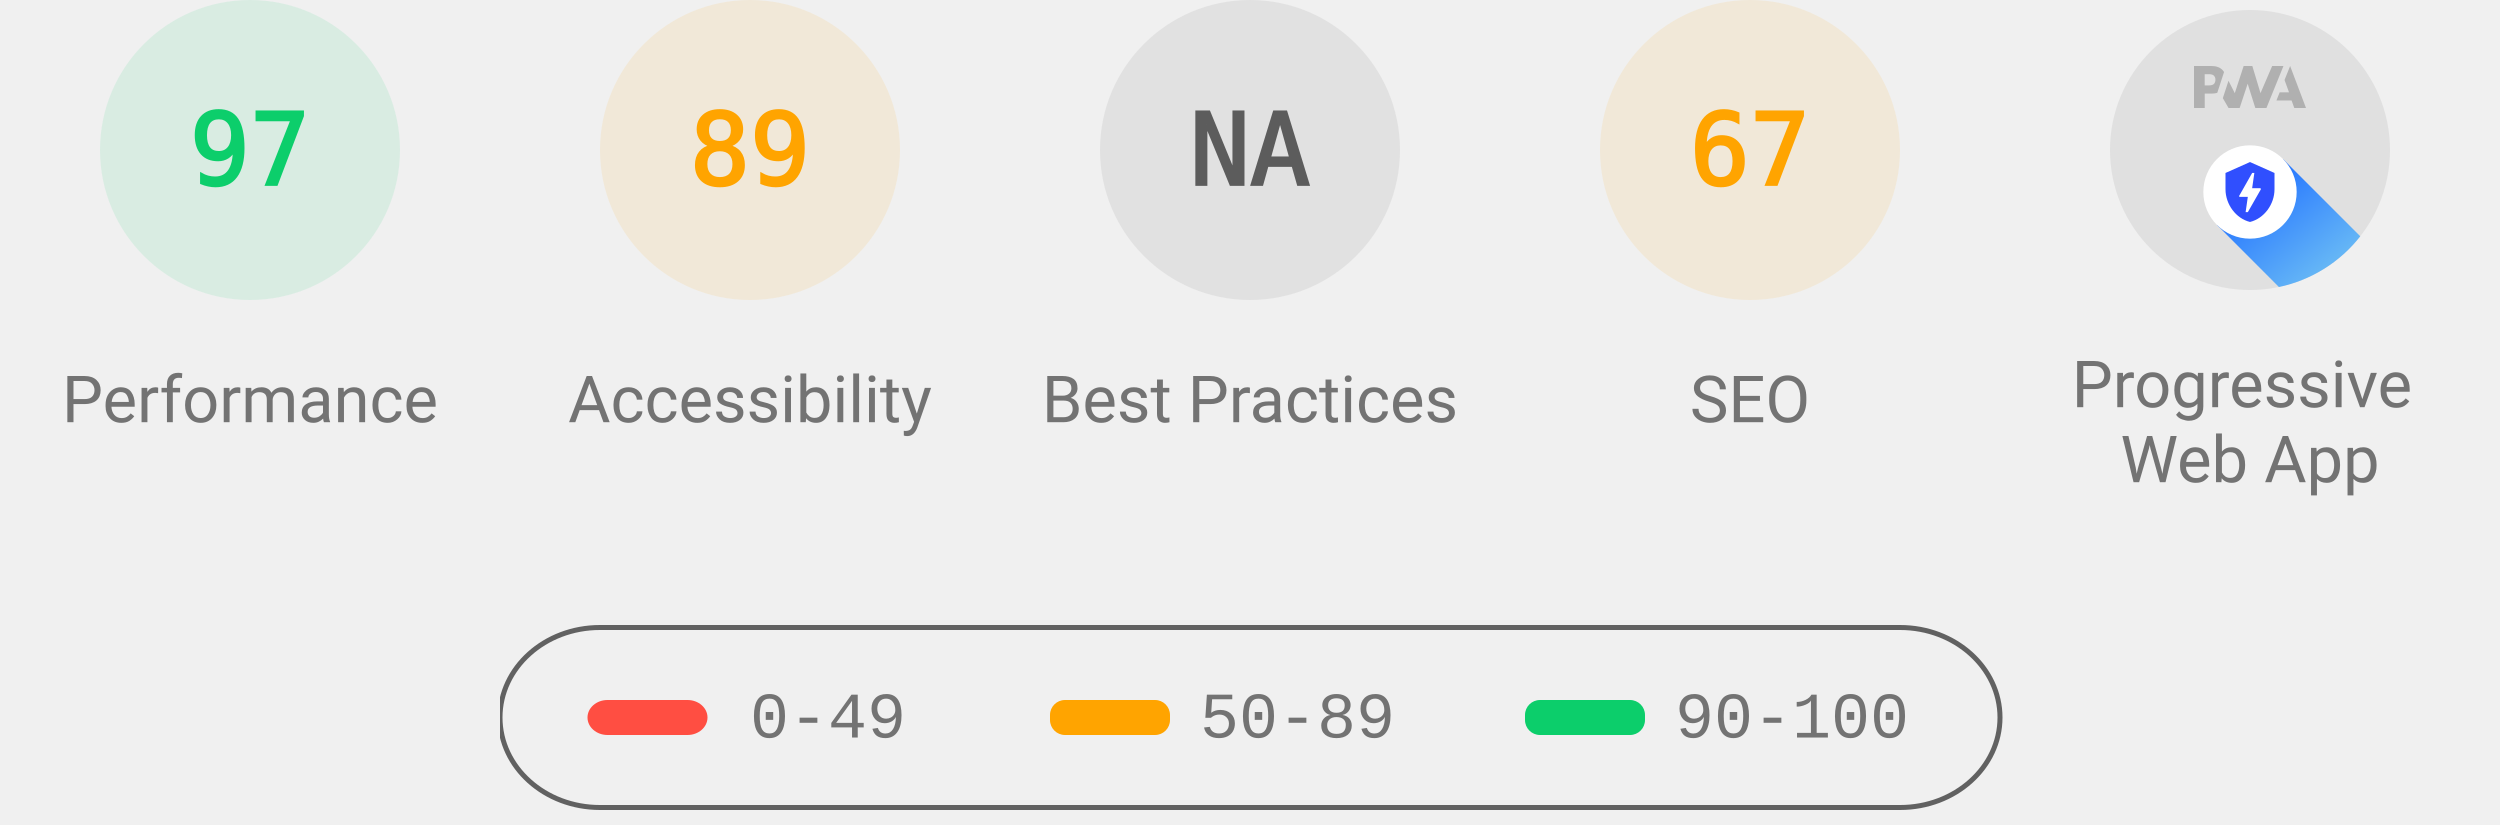
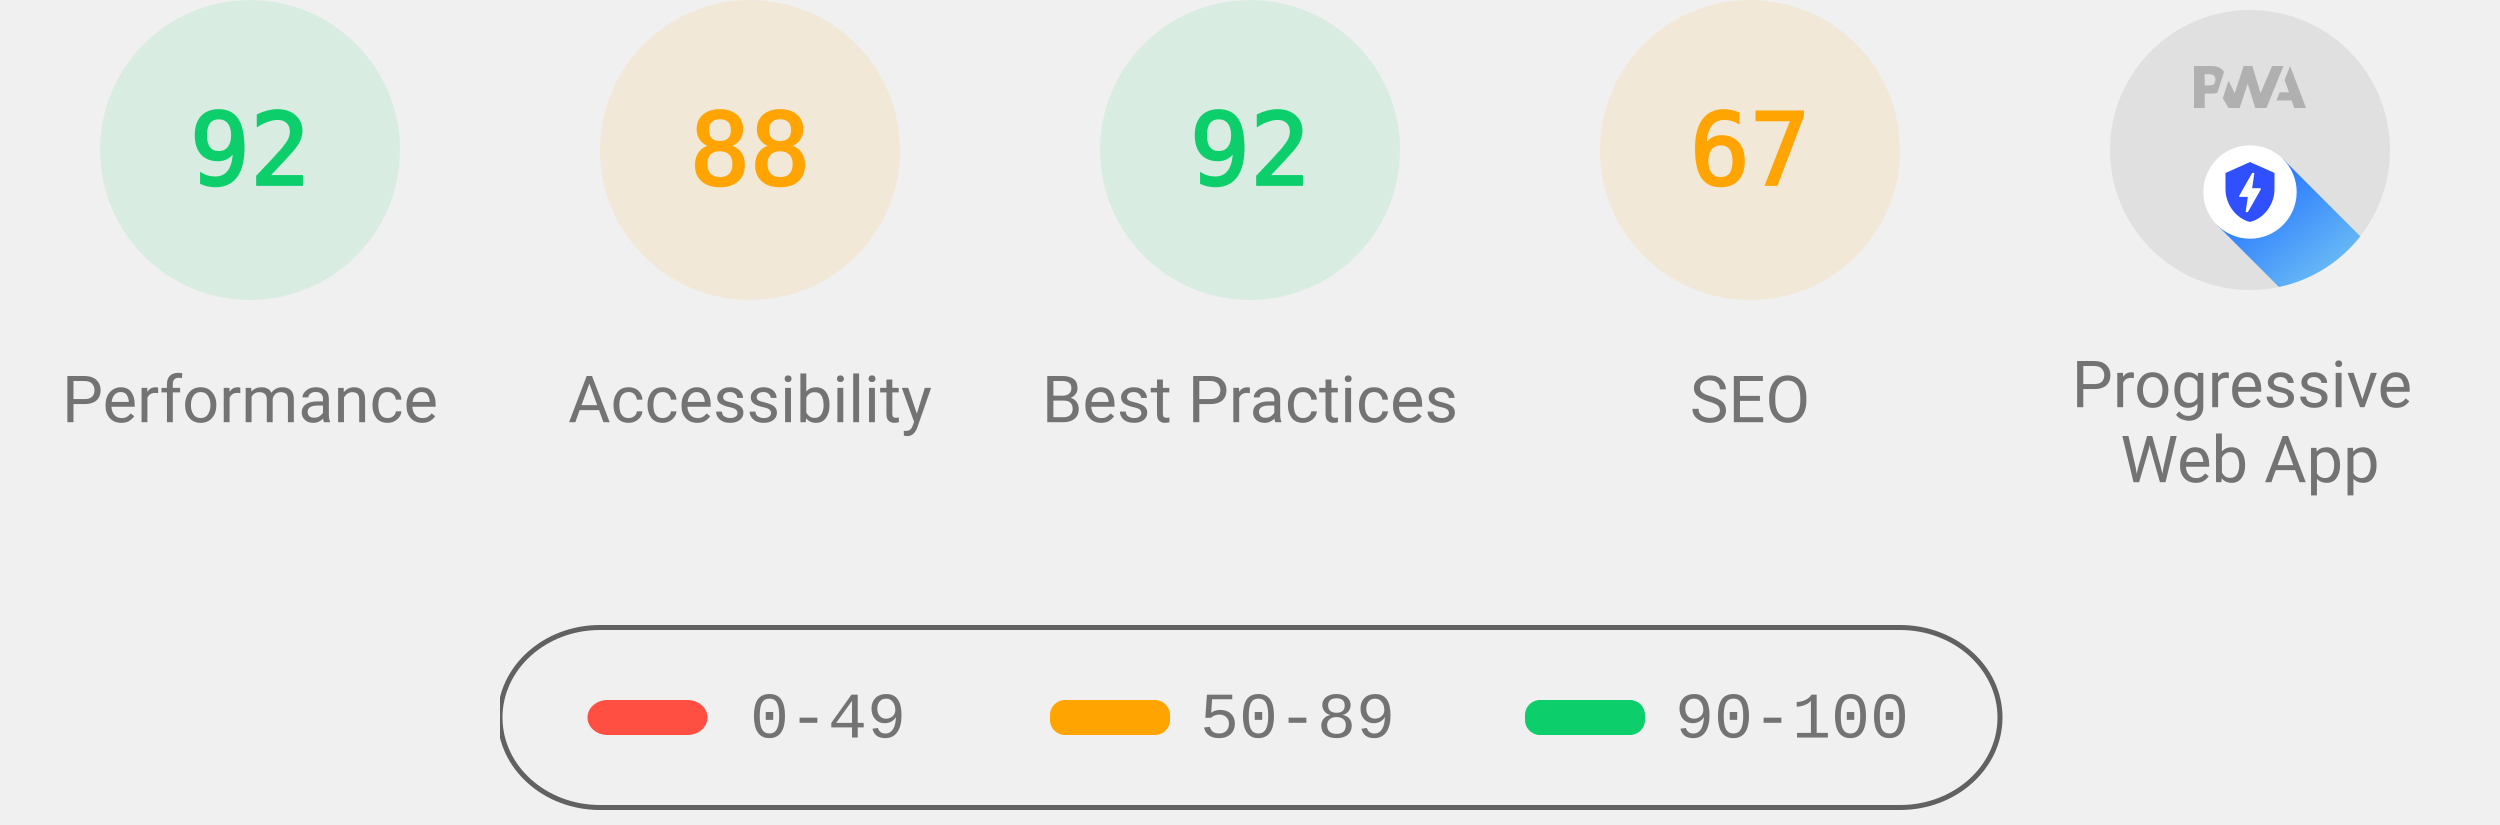
<svg xmlns="http://www.w3.org/2000/svg" class="theme--agnostic" fill="none" width="1000" height="330">
  <style>
			.gauge-base {
				opacity: 0.1
			}

			.gauge-arc {
				fill: none;
				animation-delay: 250ms;
				stroke-linecap: round;
				transform: rotate(-90deg);
				transform-origin: 100px 60px;
				animation: load-gauge 1s ease forwards
			}

			.guage-text {
				font-size: 40px;
				font-family: monospace;
				text-align: center
			}

			.guage-red {
				color: #ff4e42;
				fill: #ff4e42;
				stroke: #ff4e42
			}
			.guage-orange {
				color: #ffa400;
				fill: #ffa400;
				stroke: #ffa400
			}
			.guage-green {
				color: #0cce6b;
				fill: #0cce6b;
				stroke: #0cce6b
			}
			.theme--agnostic .guage-undefined {
				color: #5c5c5c;
				fill: #5c5c5c;
				stroke: #5c5c5c
			}
			.theme--light .guage-undefined {
				color: #1e1e1e;
				fill: #1e1e1e;
				stroke: #1e1e1e
			}
			.theme--dark .guage-undefined {
				color: #f5f5f5;
				fill: #f5f5f5;
				stroke: #f5f5f5
			}

			.guage-title {
				stroke: none;
				font-size: 26px;
				line-height: 26px;
				font-family: Roboto, Halvetica, Arial, sans-serif
			}
			.metric.guage-title {
				font-family: 'Courier New', Courier, monospace
			}
			.theme--agnostic .guage-title {
				color: #737373;
				fill: #737373
			}
			.theme--light .guage-title {
				color: #212121;
				fill: #212121
			}
			.theme--dark .guage-title {
				color: #f5f5f5;
				fill: #f5f5f5
			}

			@keyframes load-gauge {
				from {
					stroke-dasharray: 0 352.858
				}
			}
			.lh-gauge--pwa__disc {
				fill: #e0e0e0
			}
			.lh-gauge--pwa__logo {
				position: relative;
				fill: #b0b0b0
			}
			.lh-gauge--pwa__invisible {
				display: none
			}
			.lh-gauge--pwa__visible {
				display: inline
			}
			.guage-invisible {
				display: none
			}
			.lh-gauge--pwa__logo--primary-color {
				fill: #304ffe
			}
			.theme--agnostic .lh-gauge--pwa__logo--secondary-color {
				fill: #787878
			}
			.theme--light .lh-gauge--pwa__logo--secondary-color {
				fill: #3d3d3d
			}
			.theme--dark .lh-gauge--pwa__logo--secondary-color {
				fill: #d8b6b6
			}
			.theme--light #svg_2 {
				stroke: #00000022
			}
			.theme--agnostic #svg_2 {
				stroke: #616161
			}
			.theme--light #svg_2 {
				stroke: #00000022
			}
			.theme--dark #svg_2 {
				stroke: #f5f5f566
			}
		</style>
  <svg class="guage-div guage-perf guage-green" viewBox="0 0 200 200" width="200" height="200" x="0" y="0">
    <circle class="gauge-base" r="56" cx="100" cy="60" stroke-width="8" />
-     <circle class="gauge-arc guage-arc-1" r="56" cx="100" cy="60" stroke-width="8" style="stroke-dasharray: 341.302, 351.858;" />
-     <text class="guage-text" x="100px" y="60px" alignment-baseline="central" dominant-baseline="central" text-anchor="middle">97</text>
+     <circle class="gauge-arc guage-arc-1" r="56" cx="100" cy="60" stroke-width="8" style="stroke-dasharray: 323.709, 351.858;" />
+     <text class="guage-text" x="100px" y="60px" alignment-baseline="central" dominant-baseline="central" text-anchor="middle">92</text>
    <text class="guage-title" x="100px" y="160px" alignment-baseline="central" dominant-baseline="central" text-anchor="middle">Performance</text>
  </svg>,<svg class="guage-div guage-perf guage-orange" viewBox="0 0 200 200" width="200" height="200" x="200" y="0">
    <circle class="gauge-base" r="56" cx="100" cy="60" stroke-width="8" />
-     <circle class="gauge-arc guage-arc-1" r="56" cx="100" cy="60" stroke-width="8" style="stroke-dasharray: 313.154, 351.858;" />
-     <text class="guage-text" x="100px" y="60px" alignment-baseline="central" dominant-baseline="central" text-anchor="middle">89</text>
+     <circle class="gauge-arc guage-arc-1" r="56" cx="100" cy="60" stroke-width="8" style="stroke-dasharray: 309.635, 351.858;" />
+     <text class="guage-text" x="100px" y="60px" alignment-baseline="central" dominant-baseline="central" text-anchor="middle">88</text>
    <text class="guage-title" x="100px" y="160px" alignment-baseline="central" dominant-baseline="central" text-anchor="middle">Accessibility</text>
-   </svg>,<svg class="guage-div guage-perf guage-undefined" viewBox="0 0 200 200" width="200" height="200" x="400" y="0">
-     <circle class="gauge-base" r="56" cx="100" cy="60" stroke-width="8" />
-     <circle class="gauge-arc guage-arc-1" r="56" cx="100" cy="60" stroke-width="8" style="stroke-dasharray: 351.858, 351.858;" />
-     <text class="guage-text" x="100px" y="60px" alignment-baseline="central" dominant-baseline="central" text-anchor="middle">NA</text>
+   </svg>,<svg class="guage-div guage-perf guage-green" viewBox="0 0 200 200" width="200" height="200" x="400" y="0">
+     <circle class="gauge-base" r="56" cx="100" cy="60" stroke-width="8" />
+     <circle class="gauge-arc guage-arc-1" r="56" cx="100" cy="60" stroke-width="8" style="stroke-dasharray: 323.709, 351.858;" />
+     <text class="guage-text" x="100px" y="60px" alignment-baseline="central" dominant-baseline="central" text-anchor="middle">92</text>
    <text class="guage-title" x="100px" y="160px" alignment-baseline="central" dominant-baseline="central" text-anchor="middle">Best Practices</text>
  </svg>,<svg class="guage-div guage-perf guage-orange" viewBox="0 0 200 200" width="200" height="200" x="600" y="0">
    <circle class="gauge-base" r="56" cx="100" cy="60" stroke-width="8" />
    <circle class="gauge-arc guage-arc-1" r="56" cx="100" cy="60" stroke-width="8" style="stroke-dasharray: 235.745, 351.858;" />
    <text class="guage-text" x="100px" y="60px" alignment-baseline="central" dominant-baseline="central" text-anchor="middle">67</text>
    <text class="guage-title" x="100px" y="160px" alignment-baseline="central" dominant-baseline="central" text-anchor="middle">SEO</text>
  </svg>,<svg class="guage-div guage-pwa" viewBox="0 0 200 200" width="200" height="200" x="800" y="0">
    <svg viewBox="0 0 60 60" width="112" height="112" x="44" y="4">
      <defs>
        <linearGradient id="lh-gauge--pwa__check-circle__gradient-0" x1="50%" y1="0%" x2="50%" y2="100%">
          <stop stop-color="#00C852" offset="0%" />
          <stop stop-color="#009688" offset="100%" />
        </linearGradient>
        <linearGradient id="lh-gauge--pwa__installable__shadow-gradient-0" x1="76.056%" x2="24.111%" y1="82.995%" y2="24.735%">
          <stop stop-color="#A5D6A7" offset="0%" />
          <stop stop-color="#80CBC4" offset="100%" />
        </linearGradient>
        <linearGradient id="lh-gauge--pwa__fast-reliable__shadow-gradient-0" x1="76.056%" y1="82.995%" x2="25.678%" y2="26.493%">
          <stop stop-color="#64B5F6" offset="0%" />
          <stop stop-color="#2979FF" offset="100%" />
        </linearGradient>
        <g id="lh-gauge--pwa__fast-reliable-badge-0">
          <circle fill="#FFFFFF" cx="10" cy="10" r="10" />
          <path fill="#304FFE" d="M10 3.58l5.25 2.34v3.5c0 3.23-2.24 6.26-5.25 7-3.01-.74-5.25-3.77-5.25-7v-3.5L10 3.58zm-.47 10.74l2.76-4.83.03-.07c.04-.08 0-.24-.22-.24h-1.64l.47-3.26h-.47l-2.7 4.77c-.02.01.05-.1-.04.05-.09.16-.1.31.18.31h1.63l-.47 3.27h.47z" />
        </g>
        <g id="lh-gauge--pwa__installable-badge-0">
          <circle fill="#FFFFFF" cx="10" cy="10" r="10" />
          <path fill="#009688" d="M10 4.167A5.835 5.835 0 0 0 4.167 10 5.835 5.835 0 0 0 10 15.833 5.835 5.835 0 0 0 15.833 10 5.835 5.835 0 0 0 10 4.167zm2.917 6.416h-2.334v2.334H9.417v-2.334H7.083V9.417h2.334V7.083h1.166v2.334h2.334v1.166z" />
        </g>
      </defs>
      <g stroke="none" fill-rule="nonzero">
        <circle class="lh-gauge--pwa__disc" cx="30" cy="30" r="30" />
        <g class="lh-gauge--pwa__logo">
          <path d="M35.66 19.39l.7-1.75h2L37.4 15 38.6 12l3.4 9h-2.51l-.58-1.61z" />
          <path d="M33.52 21l3.65-9h-2.42l-2.5 5.82L30.5 12h-1.86l-1.9 5.82-1.35-2.65-1.21 3.72L25.4 21h2.38l1.72-5.2 1.64 5.2z" />
          <path fill-rule="nonzero" d="M20.3 17.91h1.48c.45 0 .85-.05 1.2-.15l.39-1.18 1.07-3.3a2.64 2.64 0 0 0-.28-.37c-.55-.6-1.36-.91-2.42-.91H18v9h2.3V17.9zm1.96-3.84c.22.22.33.5.33.87 0 .36-.1.65-.29.87-.2.23-.59.35-1.15.35h-.86v-2.41h.87c.52 0 .89.1 1.1.32z" />
        </g>
        <rect class="lh-gauge--pwa__component lh-gauge--pwa__na-line lh-gauge--pwa__invisible" fill="#FFFFFF" x="20" y="32" width="20" height="4" rx="2" />
        <g class="lh-gauge--pwa__component lh-gauge--pwa__fast-reliable-badge lh-gauge--pwa__visible" transform="translate(20, 29)">
          <path fill="url(#lh-gauge--pwa__fast-reliable__shadow-gradient-0)" d="M33.63 19.49A30 30 0 0 1 16.2 30.36L3 17.14 17.14 3l16.49 16.49z" />
          <use href="#lh-gauge--pwa__fast-reliable-badge-0" />
        </g>
        <g class="lh-gauge--pwa__component lh-gauge--pwa__installable-badge lh-gauge--pwa__invisible" transform="translate(20, 29)">
          <path fill="url(#lh-gauge--pwa__installable__shadow-gradient-0)" d="M33.629 19.487c-4.272 5.453-10.391 9.39-17.415 10.869L3 17.142 17.142 3 33.63 19.487z" />
          <use href="#lh-gauge--pwa__installable-badge-0" />
        </g>
        <g class="lh-gauge--pwa__component lh-gauge--pwa__fast-reliable-installable-badges lh-gauge--pwa__invisible">
          <g transform="translate(8, 29)">
            <path fill="url(#lh-gauge--pwa__fast-reliable__shadow-gradient-0)" d="M16.321 30.463L3 17.143 17.142 3l22.365 22.365A29.864 29.864 0 0 1 22 31c-1.942 0-3.84-.184-5.679-.537z" />
            <use href="#lh-gauge--pwa__fast-reliable-badge-0" />
          </g>
          <g transform="translate(32, 29)">
            <path fill="url(#lh-gauge--pwa__installable__shadow-gradient-0)" d="M25.982 11.84a30.107 30.107 0 0 1-13.08 15.203L3 17.143 17.142 3l8.84 8.84z" />
            <use href="#lh-gauge--pwa__installable-badge-0" />
          </g>
        </g>
        <g class="lh-gauge--pwa__component lh-gauge--pwa__check-circle lh-gauge--pwa__invisible" transform="translate(18, 28)">
          <circle fill="#FFFFFF" cx="12" cy="12" r="12" />
          <path fill="url(#lh-gauge--pwa__check-circle__gradient-0)" d="M12 2a10 10 0 1 0 0 20 10 10 0 0 0 0-20zm-2 15l-5-5 1.41-1.41L10 14.17l7.59-7.59L19 8l-9 9z" />
        </g>
      </g>
    </svg>
    <text class="guage-title" y="160px" alignment-baseline="central" dominant-baseline="central" text-anchor="middle">
      <tspan x="100px" dy="-6px">Progressive</tspan>
      <tspan x="100px" dy="30px">Web App</tspan>
    </text>
  </svg>
  <svg width="604" height="76" x="200" y="250">
    <g>
      <rect fill="none" id="canvas_background" height="80" width="604" y="-1" x="-1" />
      <g display="none" overflow="visible" y="0" x="0" height="100%" width="100%" id="canvasGrid">
        <rect fill="url(#gridpattern)" stroke-width="0" y="0" x="0" height="100%" width="100%" />
      </g>
    </g>
    <g>
      <rect fill-opacity="0" stroke-width="2" rx="40" id="svg_2" height="72" width="600" y="1" x="0" fill="#000000" />
      <rect stroke="#000" rx="8" id="svg_3" height="14" width="48" y="30" x="35" stroke-opacity="null" stroke-width="0" fill="#ff4e42" />
      <rect stroke="#000" rx="6" id="svg_4" height="14" width="48" y="30" x="220" stroke-opacity="null" stroke-width="0" fill="#ffa400" />
      <rect stroke="#000" rx="6" id="svg_5" height="14" width="48" y="30" x="410" stroke-opacity="null" stroke-width="0" fill="#0cce6b" />
      <text class="metric guage-title" xml:space="preserve" text-anchor="start" font-size="26" id="svg_6" y="45" x="100" stroke-opacity="null" stroke-width="0" stroke="#000">0-49</text>
      <text class="metric guage-title" xml:space="preserve" text-anchor="start" font-size="26" id="svg_7" y="45" x="280" stroke-opacity="null" stroke-width="0" stroke="#000">50-89</text>
      <text class="metric guage-title" xml:space="preserve" text-anchor="start" font-size="26" id="svg_8" y="45" x="470" stroke-opacity="null" stroke-width="0" stroke="#000">90-100</text>
    </g>
  </svg>
</svg>
